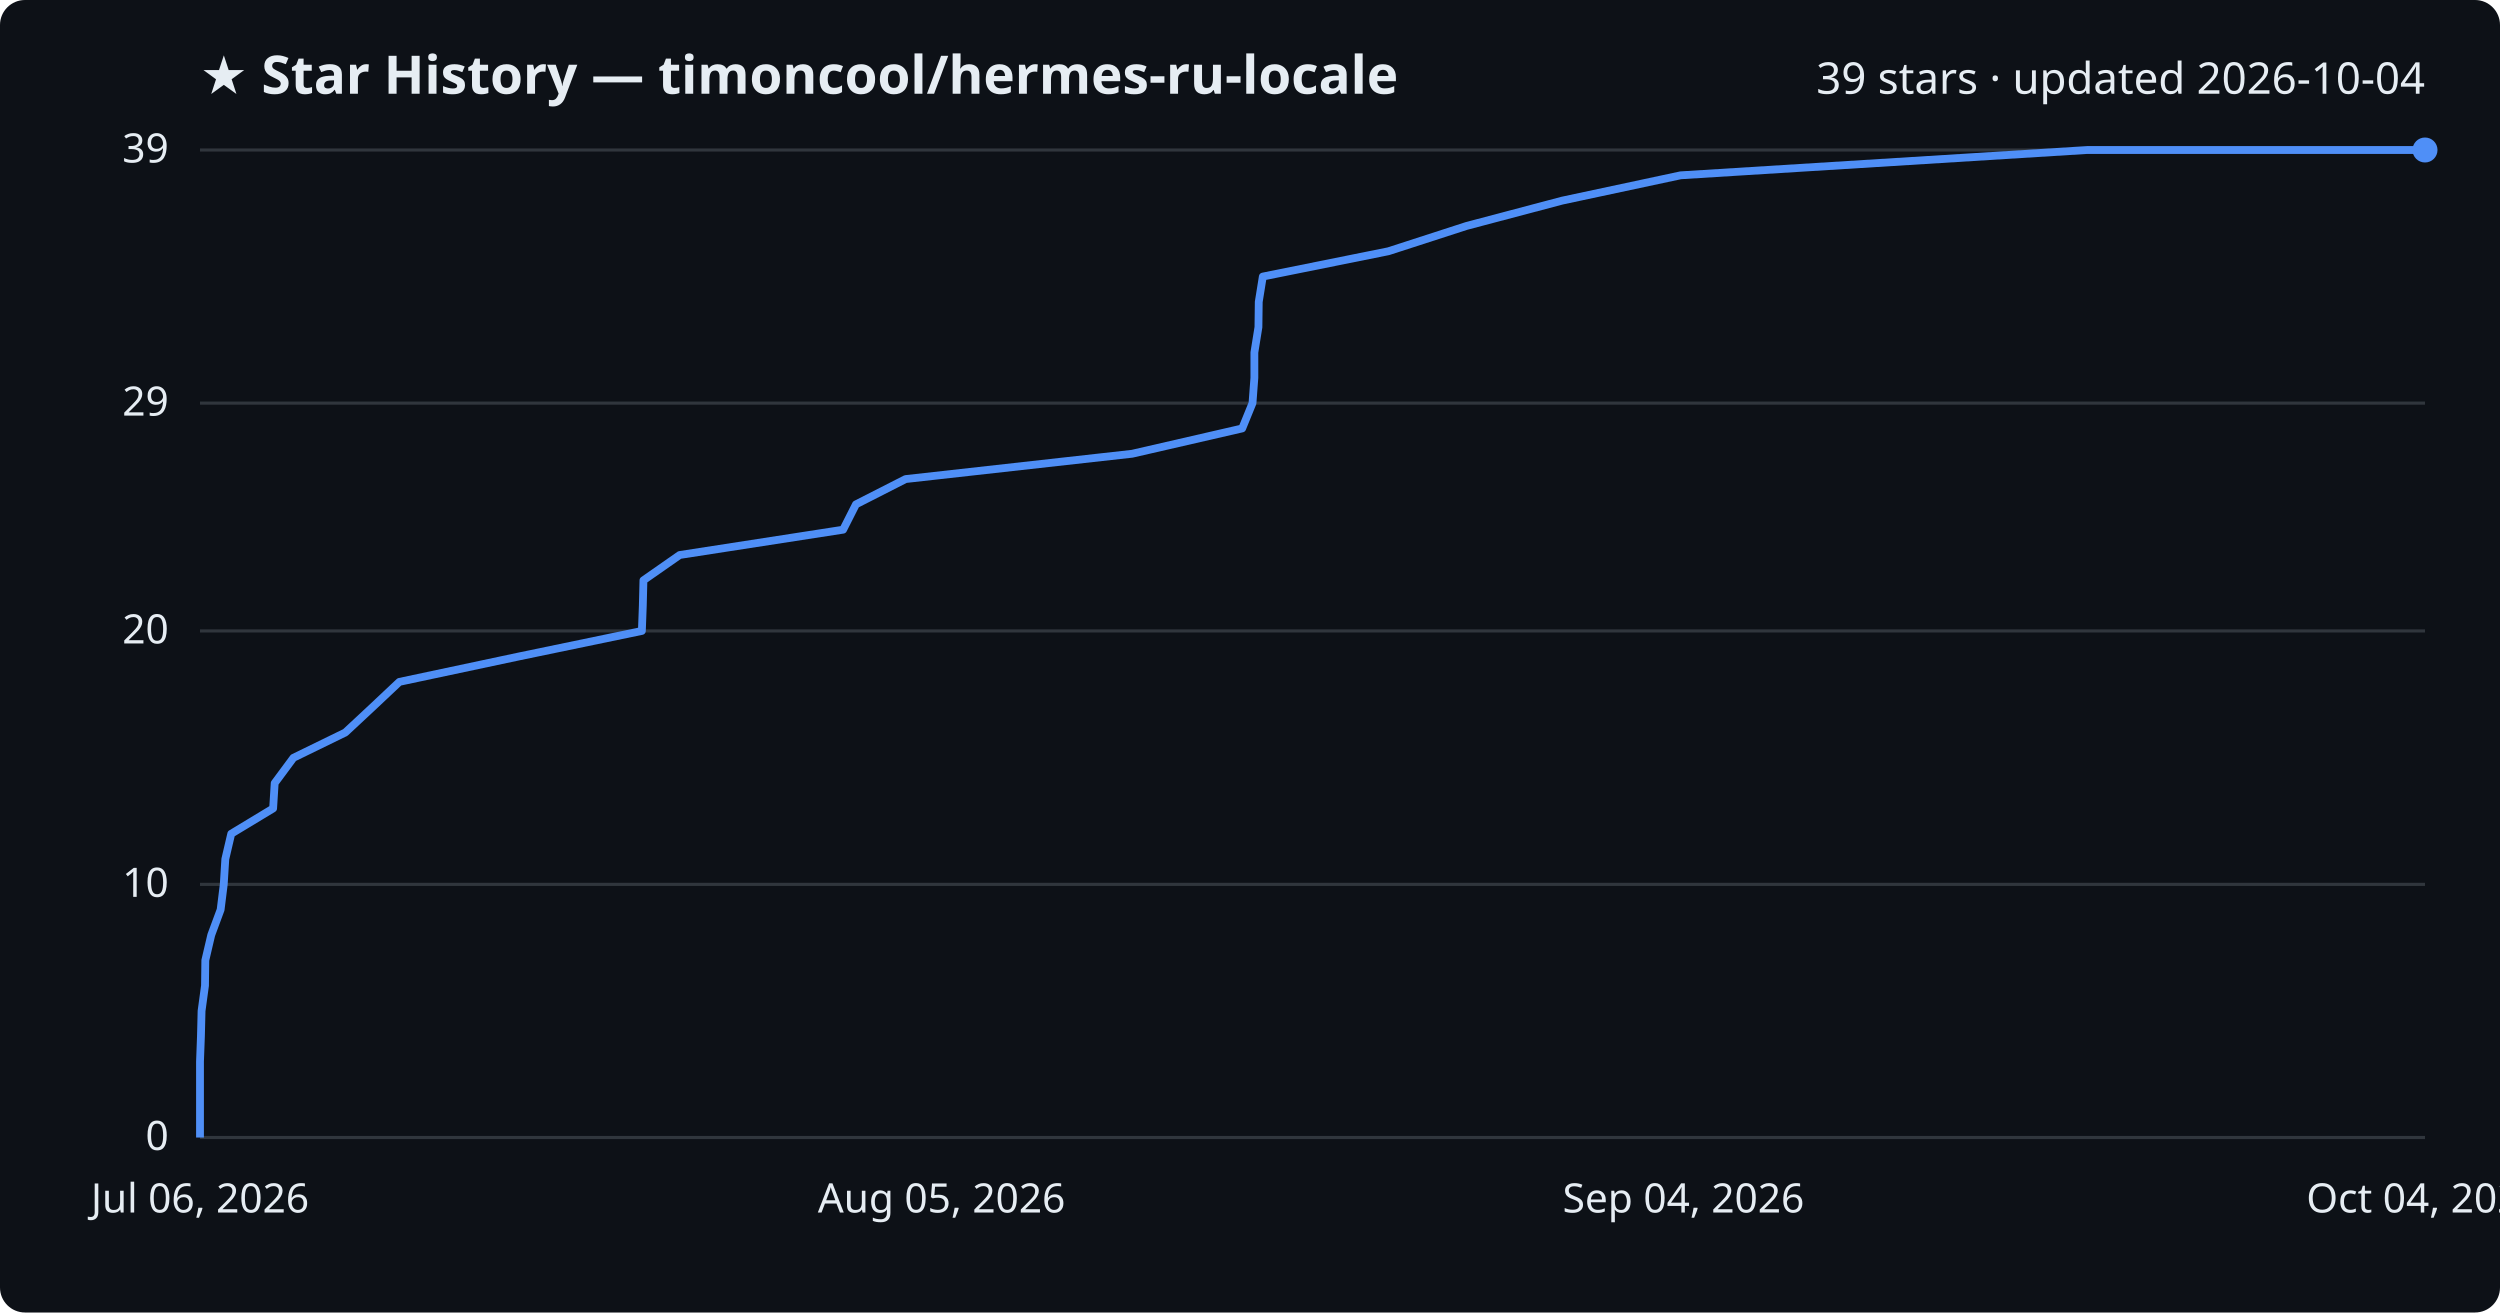
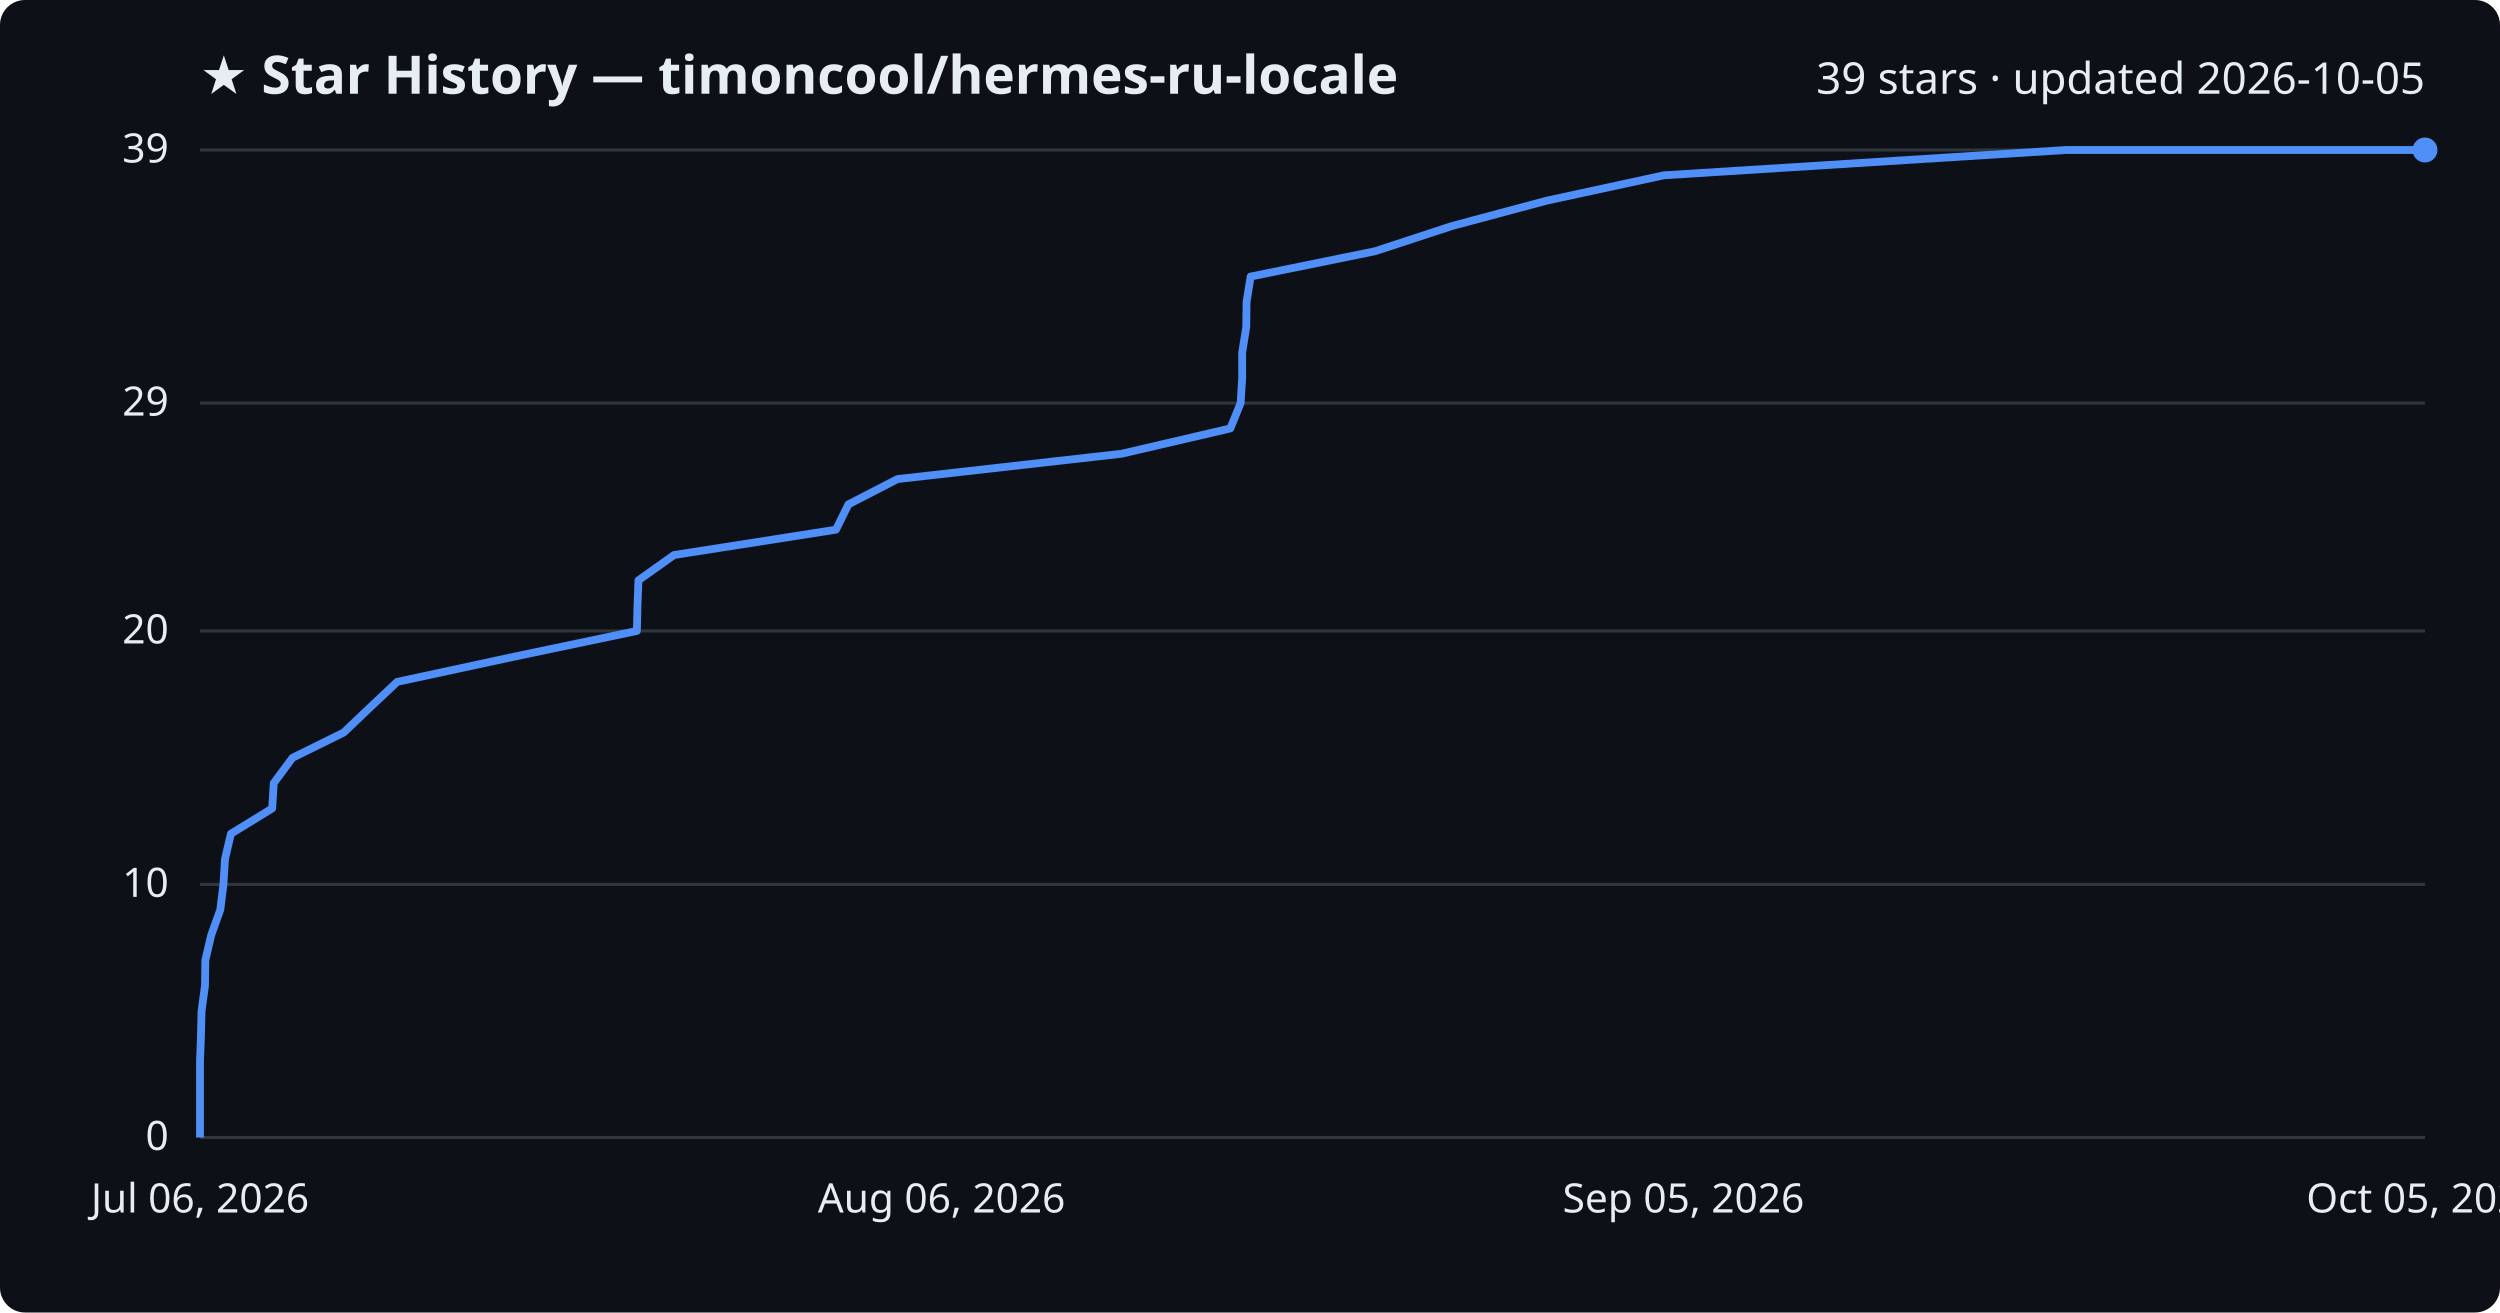
<svg xmlns="http://www.w3.org/2000/svg" viewBox="0 0 800 420" font-family="Segoe UI, sans-serif">
  <rect width="800" height="420" fill="#0d1117" rx="8" />
  <text x="64" y="30" fill="#e6edf3" font-size="17" font-weight="700">★ Star History — timoncool/hermes-ru-locale</text>
-   <text x="776" y="30" fill="#e6edf3" font-size="14" text-anchor="end">39 stars · updated 2026-10-04</text>
+   <text x="776" y="30" fill="#e6edf3" font-size="14" text-anchor="end">39 stars · updated 2026-10-05</text>
  <line x1="64" y1="364.0" x2="776" y2="364.0" stroke="#30363d" stroke-width="1" />
  <text x="54" y="368.0" fill="#e6edf3" font-size="13" text-anchor="end">0</text>
  <line x1="64" y1="283.0" x2="776" y2="283.0" stroke="#30363d" stroke-width="1" />
  <text x="54" y="287.0" fill="#e6edf3" font-size="13" text-anchor="end">10</text>
  <line x1="64" y1="201.9" x2="776" y2="201.9" stroke="#30363d" stroke-width="1" />
  <text x="54" y="205.9" fill="#e6edf3" font-size="13" text-anchor="end">20</text>
  <line x1="64" y1="129.0" x2="776" y2="129.0" stroke="#30363d" stroke-width="1" />
  <text x="54" y="133.0" fill="#e6edf3" font-size="13" text-anchor="end">29</text>
  <line x1="64" y1="48.0" x2="776" y2="48.0" stroke="#30363d" stroke-width="1" />
  <text x="54" y="52.0" fill="#e6edf3" font-size="13" text-anchor="end">39</text>
-   <path d="M64.0,364.0 L64.0,355.9 L64.0,347.8 L64.0,339.7 L64.3,331.6 L64.5,323.5 L65.6,315.4 L65.7,307.3 L67.6,299.2 L70.6,291.1 L71.6,283.0 L72.1,274.9 L74.0,266.8 L87.4,258.7 L87.9,250.6 L93.9,242.5 L110.5,234.4 L119.2,226.3 L127.8,218.2 L165.9,210.1 L205.4,201.9 L205.7,193.8 L205.9,185.7 L217.5,177.6 L269.8,169.5 L273.9,161.4 L289.8,153.3 L362.3,145.2 L397.5,137.1 L400.8,129.0 L401.4,120.9 L401.4,112.8 L402.7,104.7 L402.8,96.6 L404.1,88.5 L444.3,80.4 L469.3,72.3 L499.9,64.2 L537.8,56.1 L667.9,48.0 L776.0,48.0" fill="none" stroke="#4f8ff7" stroke-width="2.5" stroke-linejoin="round" />
+   <path d="M64.0,364.0 L64.0,355.9 L64.0,347.8 L64.0,339.7 L64.3,331.6 L64.5,323.5 L65.6,315.4 L65.7,307.3 L67.6,299.2 L70.5,291.1 L71.5,283.0 L72.0,274.9 L73.9,266.8 L87.1,258.7 L87.6,250.6 L93.6,242.5 L110.0,234.4 L118.5,226.3 L127.1,218.2 L164.7,210.1 L203.8,201.9 L204.0,193.8 L204.3,185.7 L215.7,177.6 L267.5,169.5 L271.5,161.4 L287.2,153.3 L358.9,145.2 L393.7,137.1 L397.0,129.0 L397.5,120.9 L397.5,112.8 L398.8,104.7 L398.9,96.6 L400.2,88.5 L440.0,80.4 L464.7,72.3 L495.0,64.2 L532.4,56.1 L661.1,48.0 L776.0,48.0" fill="none" stroke="#4f8ff7" stroke-width="2.5" stroke-linejoin="round" />
  <circle cx="776.0" cy="48.0" r="4" fill="#4f8ff7" />
  <text x="64.0" y="388" fill="#e6edf3" font-size="13" text-anchor="middle">Jul 06, 2026</text>
-   <text x="301.3" y="388" fill="#e6edf3" font-size="13" text-anchor="middle">Aug 05, 2026</text>
-   <text x="538.7" y="388" fill="#e6edf3" font-size="13" text-anchor="middle">Sep 04, 2026</text>
-   <text x="776.0" y="388" fill="#e6edf3" font-size="13" text-anchor="middle">Oct 04, 2026</text>
+   <text x="301.3" y="388" fill="#e6edf3" font-size="13" text-anchor="middle">Aug 06, 2026</text>
+   <text x="538.7" y="388" fill="#e6edf3" font-size="13" text-anchor="middle">Sep 05, 2026</text>
+   <text x="776.0" y="388" fill="#e6edf3" font-size="13" text-anchor="middle">Oct 05, 2026</text>
</svg>
